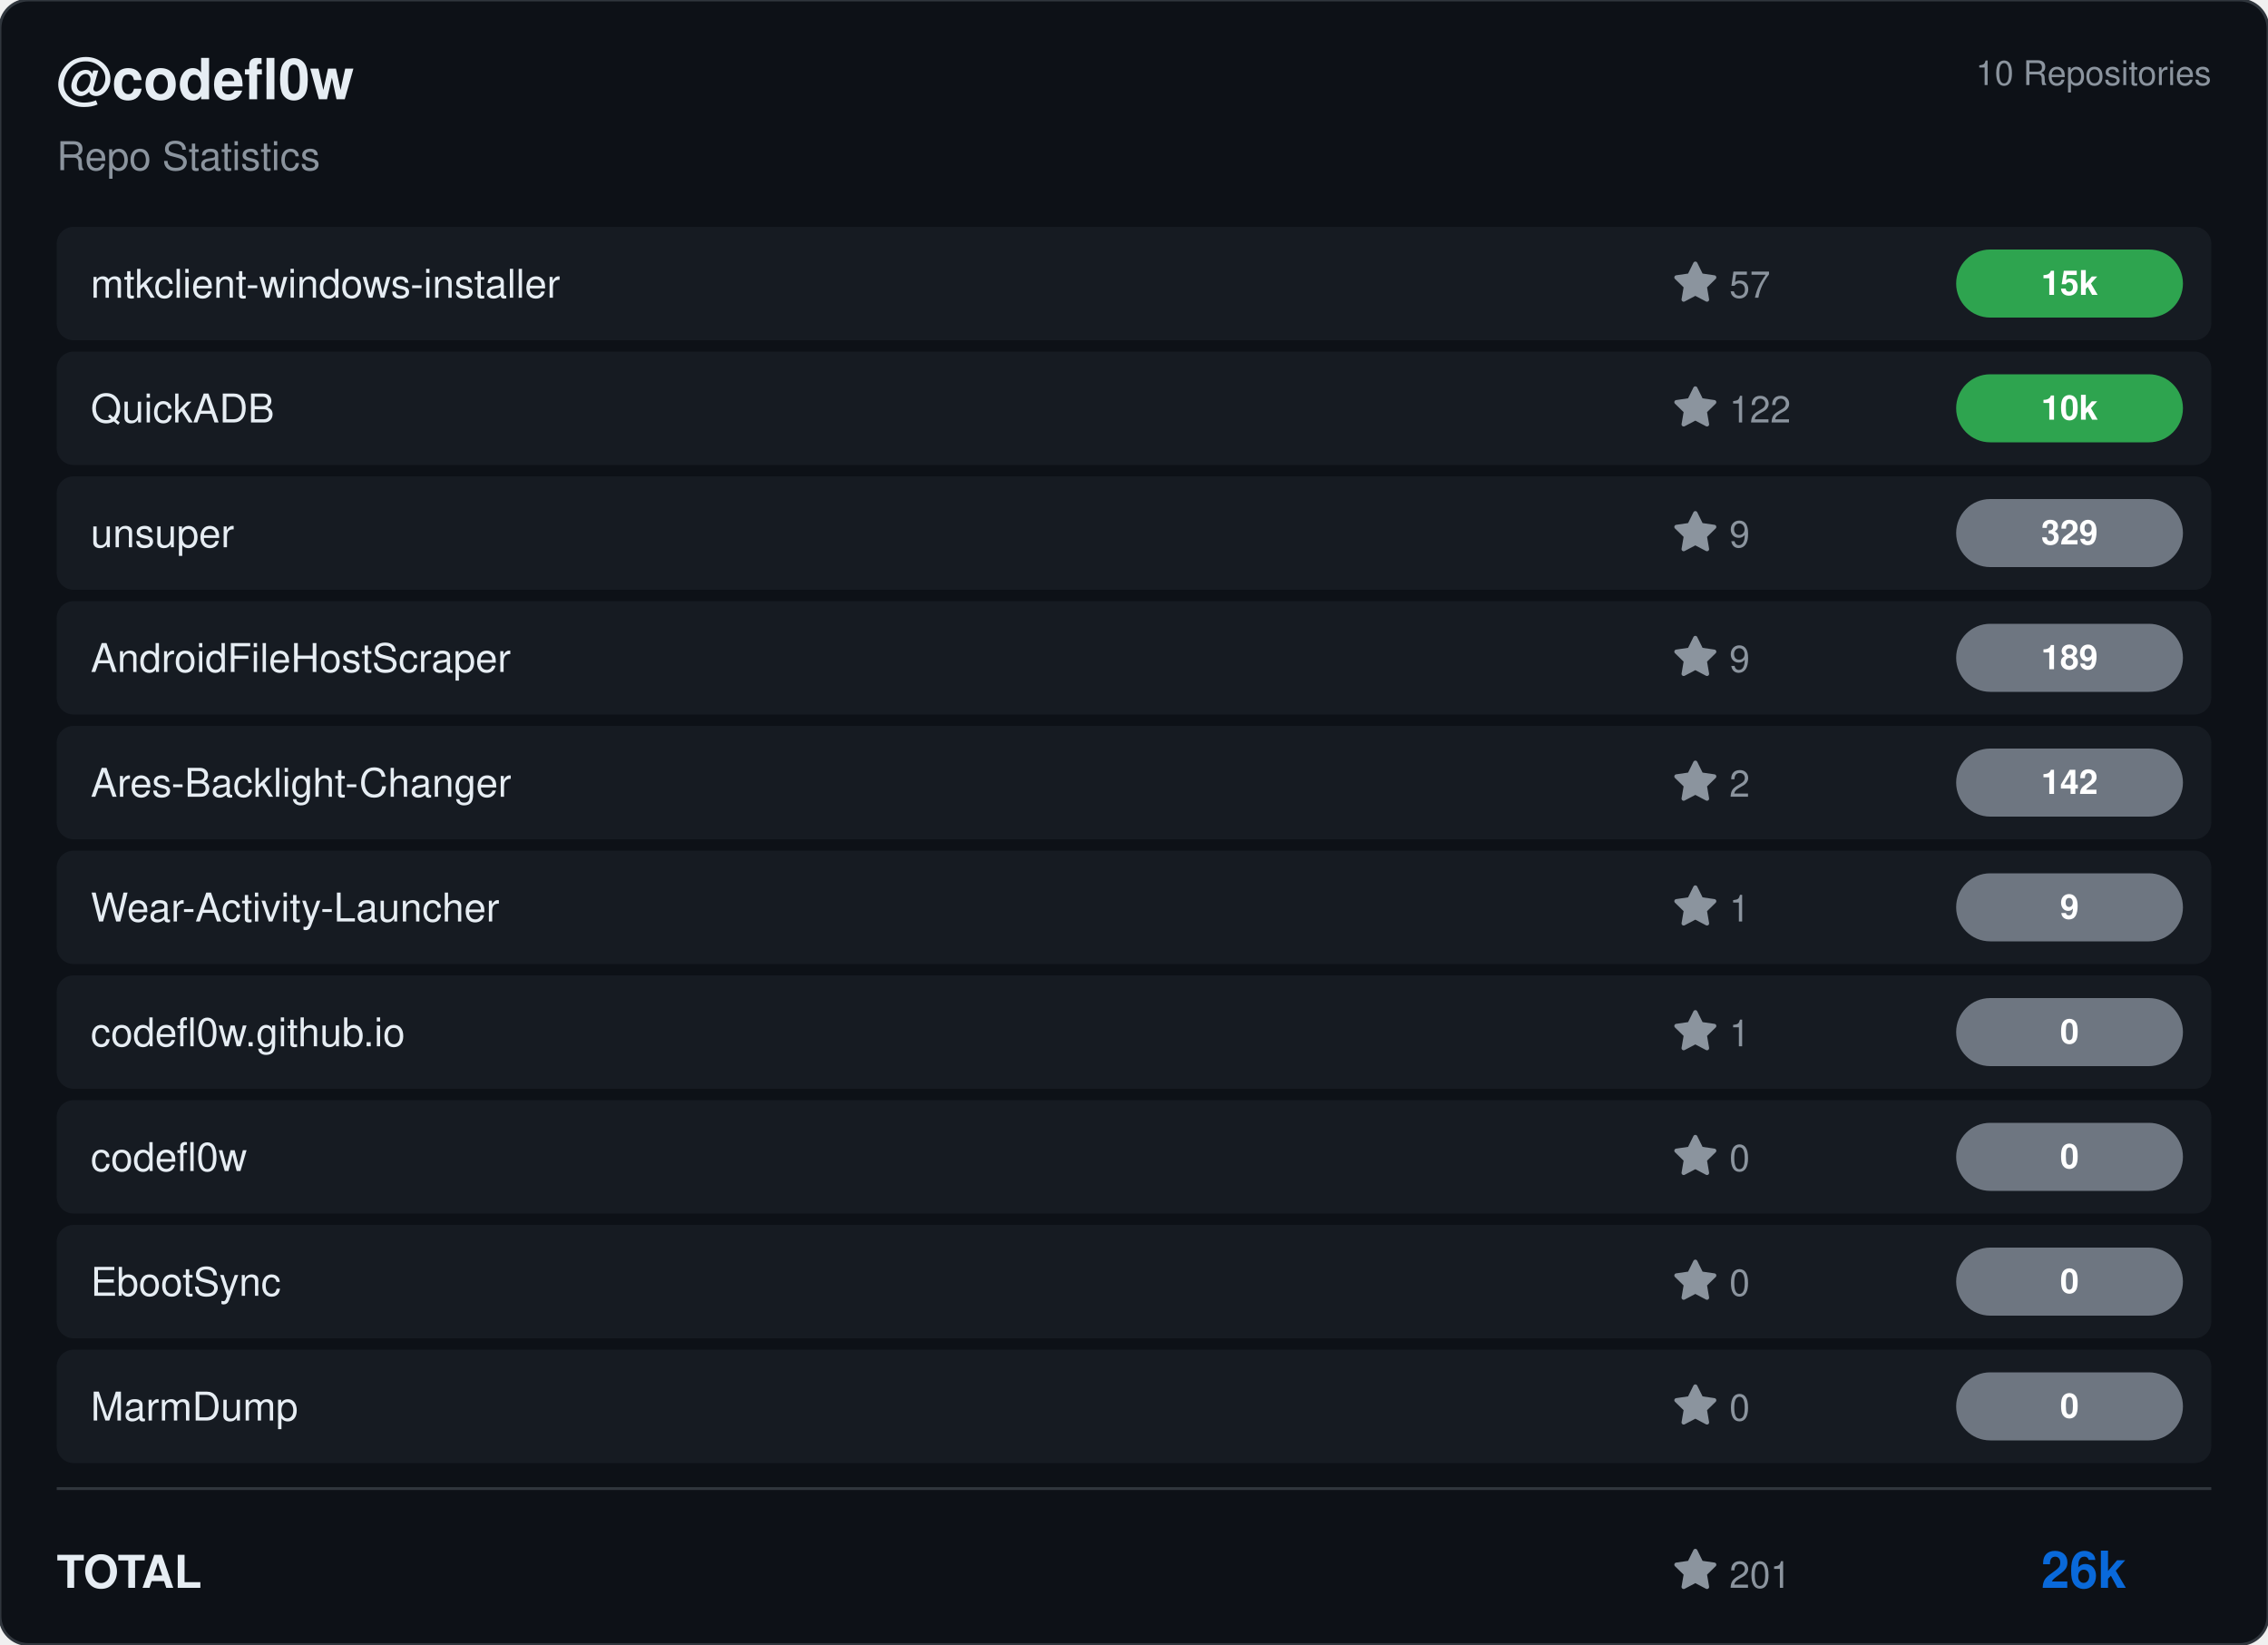
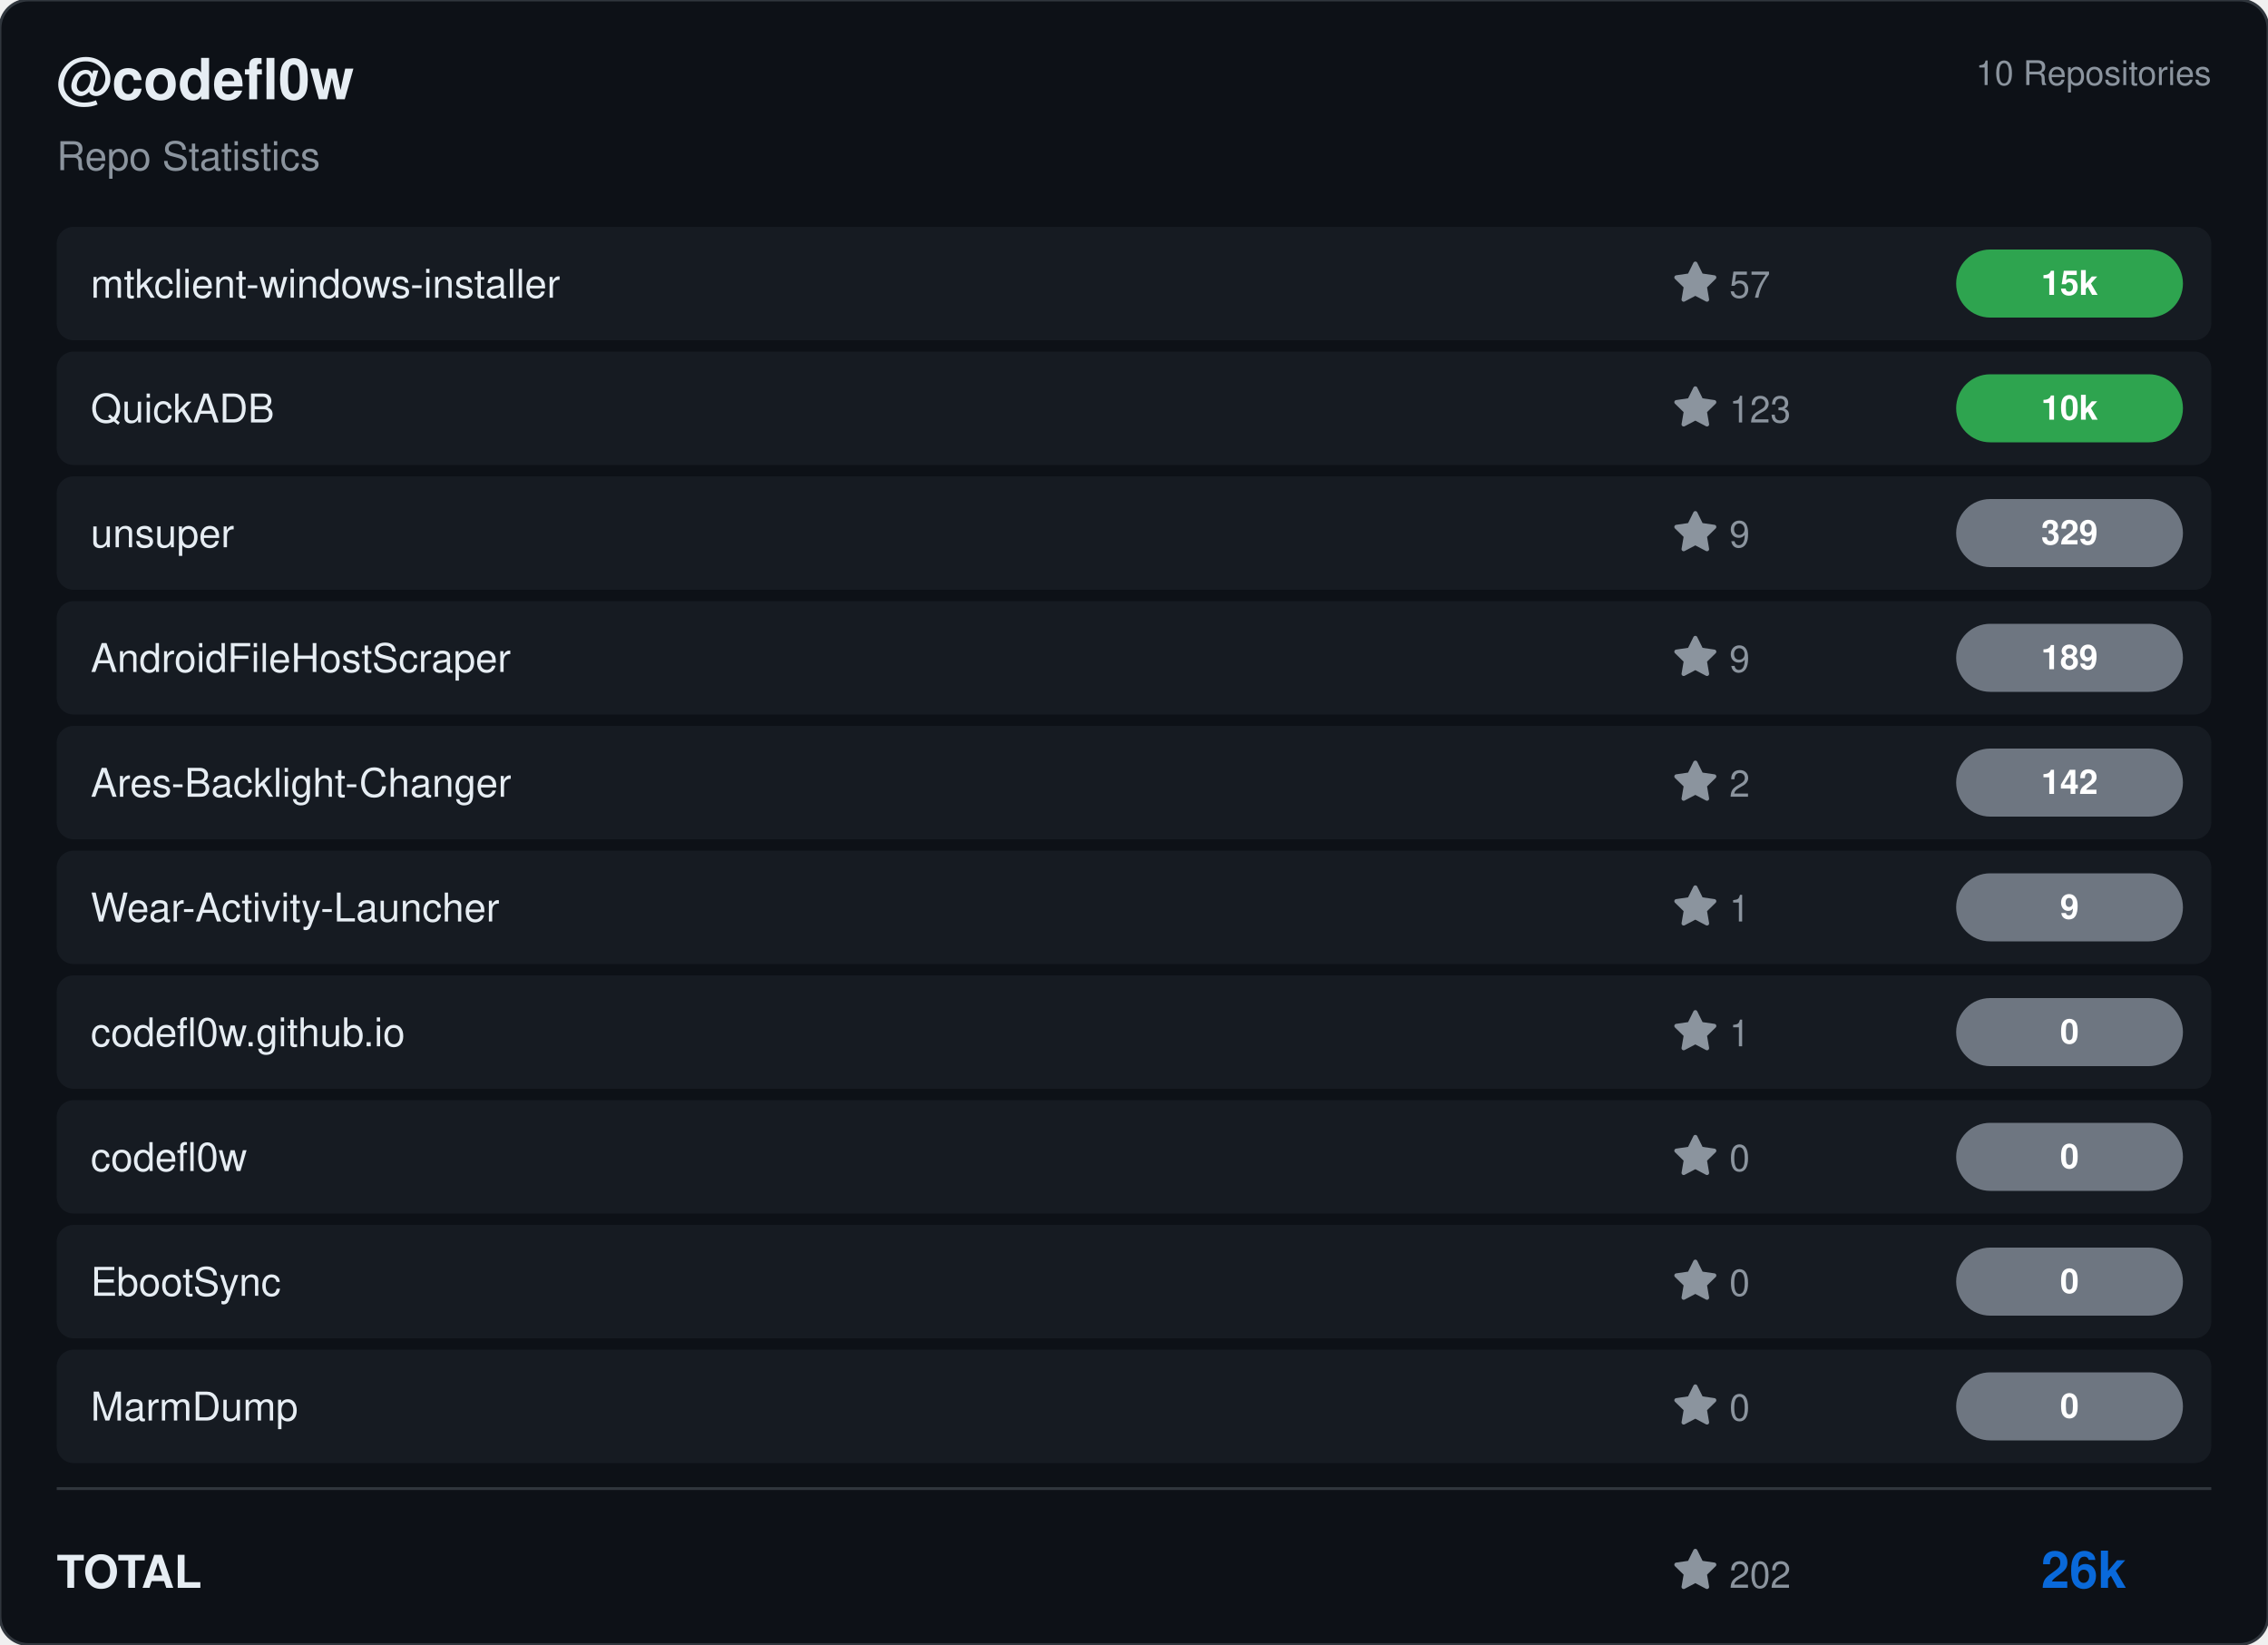
<svg xmlns="http://www.w3.org/2000/svg" viewBox="0 0 800 580" width="800" height="580">
  <rect width="800" height="580" rx="10" fill="#0d1117" stroke="#30363d" stroke-width="1" />
  <g transform="translate(20, 35)">
    <text fill="#e6edf3" font-size="20" font-family="Segoe UI, Helvetica, Arial, sans-serif" font-weight="600">@codefl0w</text>
    <text y="25" fill="#8b949e" font-size="14" font-family="Segoe UI, Helvetica, Arial, sans-serif">Repo Statistics</text>
  </g>
  <text x="780" y="30" fill="#8b949e" font-size="12" font-family="Segoe UI, Helvetica, Arial, sans-serif" text-anchor="end">10 Repositories</text>
  <rect x="20" y="80" width="760" height="40" rx="6" fill="#161b22" />
  <text x="32" y="105" fill="#e6edf3" font-size="14" font-family="Segoe UI, Helvetica, Arial, sans-serif" font-weight="500">mtkclient-windows-installer</text>
  <g transform="translate(590, 92)">
    <path d="M8 .25a.75.75 0 0 1 .673.418l1.882 3.815 4.21.612a.75.75 0 0 1 .416 1.279l-3.046 2.97.719 4.192a.751.751 0 0 1-1.088.791L8 12.347l-3.766 1.98a.75.75 0 0 1-1.088-.79l.72-4.194L.818 6.374a.75.75 0 0 1 .416-1.28l4.21-.611L7.327.668A.75.75 0 0 1 8 .25Z" fill="#8b949e" />
    <text x="20" y="13" fill="#8b949e" font-size="13" font-family="Segoe UI, Helvetica, Arial, sans-serif">57</text>
  </g>
  <rect x="690" y="88.0" width="80" height="24" rx="12" fill="#2ea44f" />
  <text x="730.0" y="104.0" fill="#ffffff" font-size="12" font-weight="bold" font-family="Segoe UI, Helvetica, Arial, sans-serif" text-anchor="middle">15k</text>
  <rect x="20" y="124" width="760" height="40" rx="6" fill="#161b22" />
  <text x="32" y="149" fill="#e6edf3" font-size="14" font-family="Segoe UI, Helvetica, Arial, sans-serif" font-weight="500">QuickADB</text>
  <g transform="translate(590, 136)">
    <path d="M8 .25a.75.75 0 0 1 .673.418l1.882 3.815 4.21.612a.75.75 0 0 1 .416 1.279l-3.046 2.97.719 4.192a.751.751 0 0 1-1.088.791L8 12.347l-3.766 1.98a.75.75 0 0 1-1.088-.79l.72-4.194L.818 6.374a.75.75 0 0 1 .416-1.28l4.21-.611L7.327.668A.75.75 0 0 1 8 .25Z" fill="#8b949e" />
-     <text x="20" y="13" fill="#8b949e" font-size="13" font-family="Segoe UI, Helvetica, Arial, sans-serif">122</text>
+     <text x="20" y="13" fill="#8b949e" font-size="13" font-family="Segoe UI, Helvetica, Arial, sans-serif">123</text>
  </g>
  <rect x="690" y="132.0" width="80" height="24" rx="12" fill="#2ea44f" />
  <text x="730.0" y="148.0" fill="#ffffff" font-size="12" font-weight="bold" font-family="Segoe UI, Helvetica, Arial, sans-serif" text-anchor="middle">10k</text>
  <rect x="20" y="168" width="760" height="40" rx="6" fill="#161b22" />
  <text x="32" y="193" fill="#e6edf3" font-size="14" font-family="Segoe UI, Helvetica, Arial, sans-serif" font-weight="500">unsuper</text>
  <g transform="translate(590, 180)">
    <path d="M8 .25a.75.75 0 0 1 .673.418l1.882 3.815 4.21.612a.75.75 0 0 1 .416 1.279l-3.046 2.97.719 4.192a.751.751 0 0 1-1.088.791L8 12.347l-3.766 1.98a.75.75 0 0 1-1.088-.79l.72-4.194L.818 6.374a.75.75 0 0 1 .416-1.28l4.21-.611L7.327.668A.75.75 0 0 1 8 .25Z" fill="#8b949e" />
    <text x="20" y="13" fill="#8b949e" font-size="13" font-family="Segoe UI, Helvetica, Arial, sans-serif">9</text>
  </g>
  <rect x="690" y="176.0" width="80" height="24" rx="12" fill="#6e7681" />
  <text x="730.0" y="192.0" fill="#ffffff" font-size="12" font-weight="bold" font-family="Segoe UI, Helvetica, Arial, sans-serif" text-anchor="middle">329</text>
  <rect x="20" y="212" width="760" height="40" rx="6" fill="#161b22" />
  <text x="32" y="237" fill="#e6edf3" font-size="14" font-family="Segoe UI, Helvetica, Arial, sans-serif" font-weight="500">AndroidFileHostScraper</text>
  <g transform="translate(590, 224)">
    <path d="M8 .25a.75.75 0 0 1 .673.418l1.882 3.815 4.21.612a.75.75 0 0 1 .416 1.279l-3.046 2.97.719 4.192a.751.751 0 0 1-1.088.791L8 12.347l-3.766 1.98a.75.75 0 0 1-1.088-.79l.72-4.194L.818 6.374a.75.75 0 0 1 .416-1.28l4.21-.611L7.327.668A.75.75 0 0 1 8 .25Z" fill="#8b949e" />
    <text x="20" y="13" fill="#8b949e" font-size="13" font-family="Segoe UI, Helvetica, Arial, sans-serif">9</text>
  </g>
  <rect x="690" y="220.0" width="80" height="24" rx="12" fill="#6e7681" />
  <text x="730.0" y="236.0" fill="#ffffff" font-size="12" font-weight="bold" font-family="Segoe UI, Helvetica, Arial, sans-serif" text-anchor="middle">189</text>
  <rect x="20" y="256" width="760" height="40" rx="6" fill="#161b22" />
  <text x="32" y="281" fill="#e6edf3" font-size="14" font-family="Segoe UI, Helvetica, Arial, sans-serif" font-weight="500">Ares-Backlight-Changer</text>
  <g transform="translate(590, 268)">
    <path d="M8 .25a.75.75 0 0 1 .673.418l1.882 3.815 4.21.612a.75.75 0 0 1 .416 1.279l-3.046 2.97.719 4.192a.751.751 0 0 1-1.088.791L8 12.347l-3.766 1.98a.75.75 0 0 1-1.088-.79l.72-4.194L.818 6.374a.75.75 0 0 1 .416-1.28l4.21-.611L7.327.668A.75.75 0 0 1 8 .25Z" fill="#8b949e" />
    <text x="20" y="13" fill="#8b949e" font-size="13" font-family="Segoe UI, Helvetica, Arial, sans-serif">2</text>
  </g>
  <rect x="690" y="264.0" width="80" height="24" rx="12" fill="#6e7681" />
  <text x="730.0" y="280.0" fill="#ffffff" font-size="12" font-weight="bold" font-family="Segoe UI, Helvetica, Arial, sans-serif" text-anchor="middle">142</text>
  <rect x="20" y="300" width="760" height="40" rx="6" fill="#161b22" />
  <text x="32" y="325" fill="#e6edf3" font-size="14" font-family="Segoe UI, Helvetica, Arial, sans-serif" font-weight="500">Wear-Activity-Launcher</text>
  <g transform="translate(590, 312)">
    <path d="M8 .25a.75.75 0 0 1 .673.418l1.882 3.815 4.21.612a.75.75 0 0 1 .416 1.279l-3.046 2.97.719 4.192a.751.751 0 0 1-1.088.791L8 12.347l-3.766 1.98a.75.75 0 0 1-1.088-.79l.72-4.194L.818 6.374a.75.75 0 0 1 .416-1.28l4.21-.611L7.327.668A.75.75 0 0 1 8 .25Z" fill="#8b949e" />
    <text x="20" y="13" fill="#8b949e" font-size="13" font-family="Segoe UI, Helvetica, Arial, sans-serif">1</text>
  </g>
  <rect x="690" y="308.0" width="80" height="24" rx="12" fill="#6e7681" />
  <text x="730.0" y="324.0" fill="#ffffff" font-size="12" font-weight="bold" font-family="Segoe UI, Helvetica, Arial, sans-serif" text-anchor="middle">9</text>
  <rect x="20" y="344" width="760" height="40" rx="6" fill="#161b22" />
  <text x="32" y="369" fill="#e6edf3" font-size="14" font-family="Segoe UI, Helvetica, Arial, sans-serif" font-weight="500">codefl0w.github.io</text>
  <g transform="translate(590, 356)">
    <path d="M8 .25a.75.75 0 0 1 .673.418l1.882 3.815 4.21.612a.75.75 0 0 1 .416 1.279l-3.046 2.97.719 4.192a.751.751 0 0 1-1.088.791L8 12.347l-3.766 1.98a.75.75 0 0 1-1.088-.79l.72-4.194L.818 6.374a.75.75 0 0 1 .416-1.28l4.21-.611L7.327.668A.75.75 0 0 1 8 .25Z" fill="#8b949e" />
    <text x="20" y="13" fill="#8b949e" font-size="13" font-family="Segoe UI, Helvetica, Arial, sans-serif">1</text>
  </g>
  <rect x="690" y="352.0" width="80" height="24" rx="12" fill="#6e7681" />
  <text x="730.0" y="368.0" fill="#ffffff" font-size="12" font-weight="bold" font-family="Segoe UI, Helvetica, Arial, sans-serif" text-anchor="middle">0</text>
  <rect x="20" y="388" width="760" height="40" rx="6" fill="#161b22" />
  <text x="32" y="413" fill="#e6edf3" font-size="14" font-family="Segoe UI, Helvetica, Arial, sans-serif" font-weight="500">codefl0w</text>
  <g transform="translate(590, 400)">
    <path d="M8 .25a.75.75 0 0 1 .673.418l1.882 3.815 4.21.612a.75.75 0 0 1 .416 1.279l-3.046 2.97.719 4.192a.751.751 0 0 1-1.088.791L8 12.347l-3.766 1.98a.75.75 0 0 1-1.088-.79l.72-4.194L.818 6.374a.75.75 0 0 1 .416-1.28l4.21-.611L7.327.668A.75.75 0 0 1 8 .25Z" fill="#8b949e" />
    <text x="20" y="13" fill="#8b949e" font-size="13" font-family="Segoe UI, Helvetica, Arial, sans-serif">0</text>
  </g>
  <rect x="690" y="396.0" width="80" height="24" rx="12" fill="#6e7681" />
  <text x="730.0" y="412.0" fill="#ffffff" font-size="12" font-weight="bold" font-family="Segoe UI, Helvetica, Arial, sans-serif" text-anchor="middle">0</text>
  <rect x="20" y="432" width="760" height="40" rx="6" fill="#161b22" />
  <text x="32" y="457" fill="#e6edf3" font-size="14" font-family="Segoe UI, Helvetica, Arial, sans-serif" font-weight="500">EbootSync</text>
  <g transform="translate(590, 444)">
    <path d="M8 .25a.75.75 0 0 1 .673.418l1.882 3.815 4.21.612a.75.75 0 0 1 .416 1.279l-3.046 2.97.719 4.192a.751.751 0 0 1-1.088.791L8 12.347l-3.766 1.98a.75.75 0 0 1-1.088-.79l.72-4.194L.818 6.374a.75.75 0 0 1 .416-1.28l4.21-.611L7.327.668A.75.75 0 0 1 8 .25Z" fill="#8b949e" />
    <text x="20" y="13" fill="#8b949e" font-size="13" font-family="Segoe UI, Helvetica, Arial, sans-serif">0</text>
  </g>
  <rect x="690" y="440.0" width="80" height="24" rx="12" fill="#6e7681" />
  <text x="730.0" y="456.0" fill="#ffffff" font-size="12" font-weight="bold" font-family="Segoe UI, Helvetica, Arial, sans-serif" text-anchor="middle">0</text>
  <rect x="20" y="476" width="760" height="40" rx="6" fill="#161b22" />
  <text x="32" y="501" fill="#e6edf3" font-size="14" font-family="Segoe UI, Helvetica, Arial, sans-serif" font-weight="500">MarmDump</text>
  <g transform="translate(590, 488)">
    <path d="M8 .25a.75.75 0 0 1 .673.418l1.882 3.815 4.21.612a.75.75 0 0 1 .416 1.279l-3.046 2.97.719 4.192a.751.751 0 0 1-1.088.791L8 12.347l-3.766 1.98a.75.75 0 0 1-1.088-.79l.72-4.194L.818 6.374a.75.75 0 0 1 .416-1.28l4.21-.611L7.327.668A.75.75 0 0 1 8 .25Z" fill="#8b949e" />
    <text x="20" y="13" fill="#8b949e" font-size="13" font-family="Segoe UI, Helvetica, Arial, sans-serif">0</text>
  </g>
  <rect x="690" y="484.0" width="80" height="24" rx="12" fill="#6e7681" />
  <text x="730.0" y="500.0" fill="#ffffff" font-size="12" font-weight="bold" font-family="Segoe UI, Helvetica, Arial, sans-serif" text-anchor="middle">0</text>
  <line x1="20" y1="525" x2="780" y2="525" stroke="#30363d" />
  <text x="20" y="560" fill="#e6edf3" font-size="16" font-family="Segoe UI, Helvetica, Arial, sans-serif" font-weight="600">TOTAL</text>
  <g transform="translate(590, 546)">
    <path d="M8 .25a.75.75 0 0 1 .673.418l1.882 3.815 4.21.612a.75.75 0 0 1 .416 1.279l-3.046 2.97.719 4.192a.751.751 0 0 1-1.088.791L8 12.347l-3.766 1.98a.75.75 0 0 1-1.088-.79l.72-4.194L.818 6.374a.75.75 0 0 1 .416-1.28l4.21-.611L7.327.668A.75.75 0 0 1 8 .25Z" fill="#8b949e" />
-     <text x="20" y="14" fill="#8b949e" font-size="13" font-family="Segoe UI, Helvetica, Arial, sans-serif">201</text>
+     <text x="20" y="14" fill="#8b949e" font-size="13" font-family="Segoe UI, Helvetica, Arial, sans-serif">202</text>
  </g>
  <text x="750" y="560" fill="#0969da" font-size="18" font-family="Segoe UI, Helvetica, Arial, sans-serif" font-weight="bold" text-anchor="end">26k</text>
</svg>
